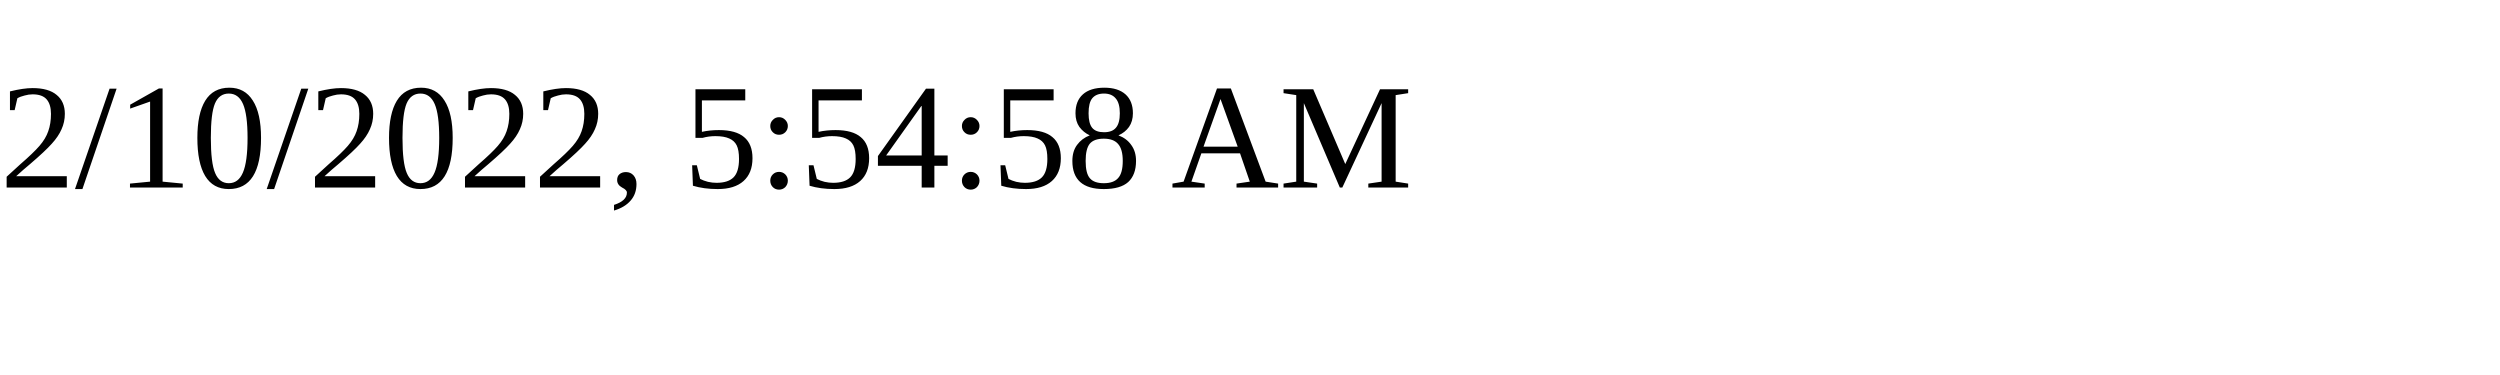
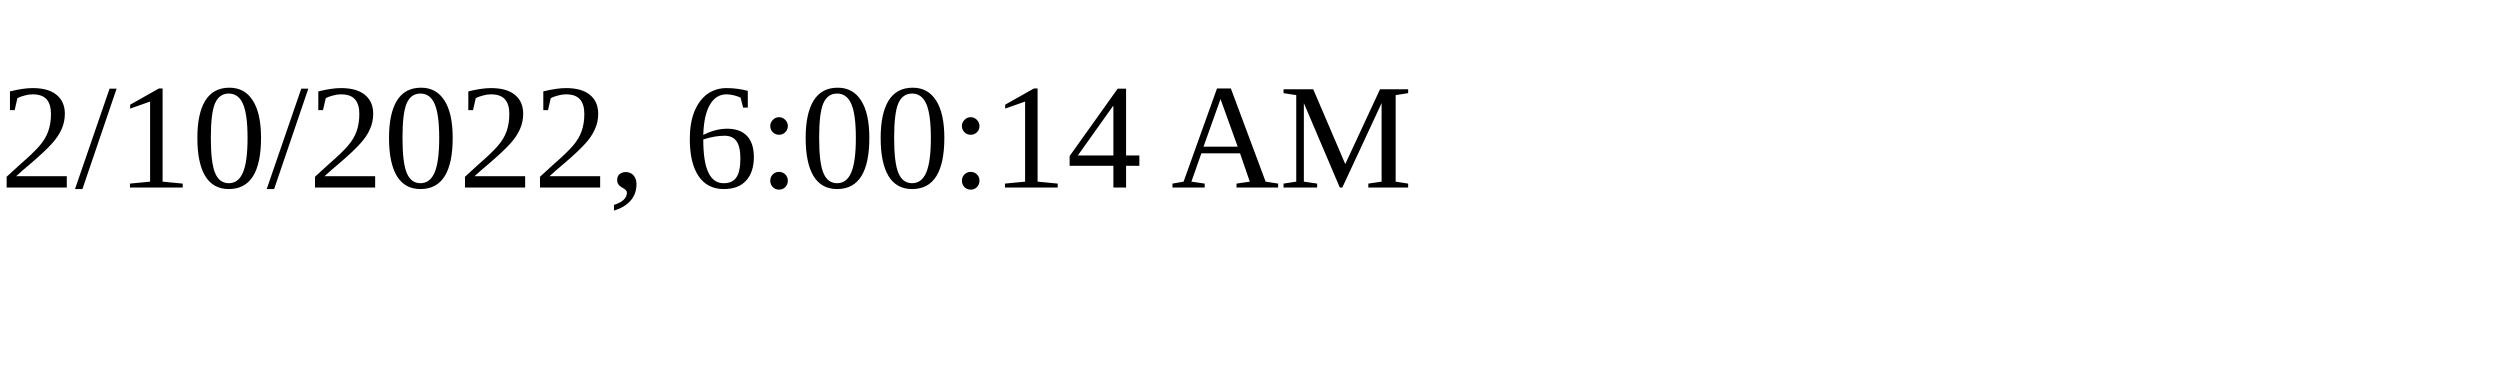
<svg xmlns="http://www.w3.org/2000/svg" height="30" width="200">
-   <text x="0" y="15">2/10/2022, 5:54:58 AM</text>
+   <text x="0" y="15">2/10/2022, 6:00:14 AM</text>
</svg>
